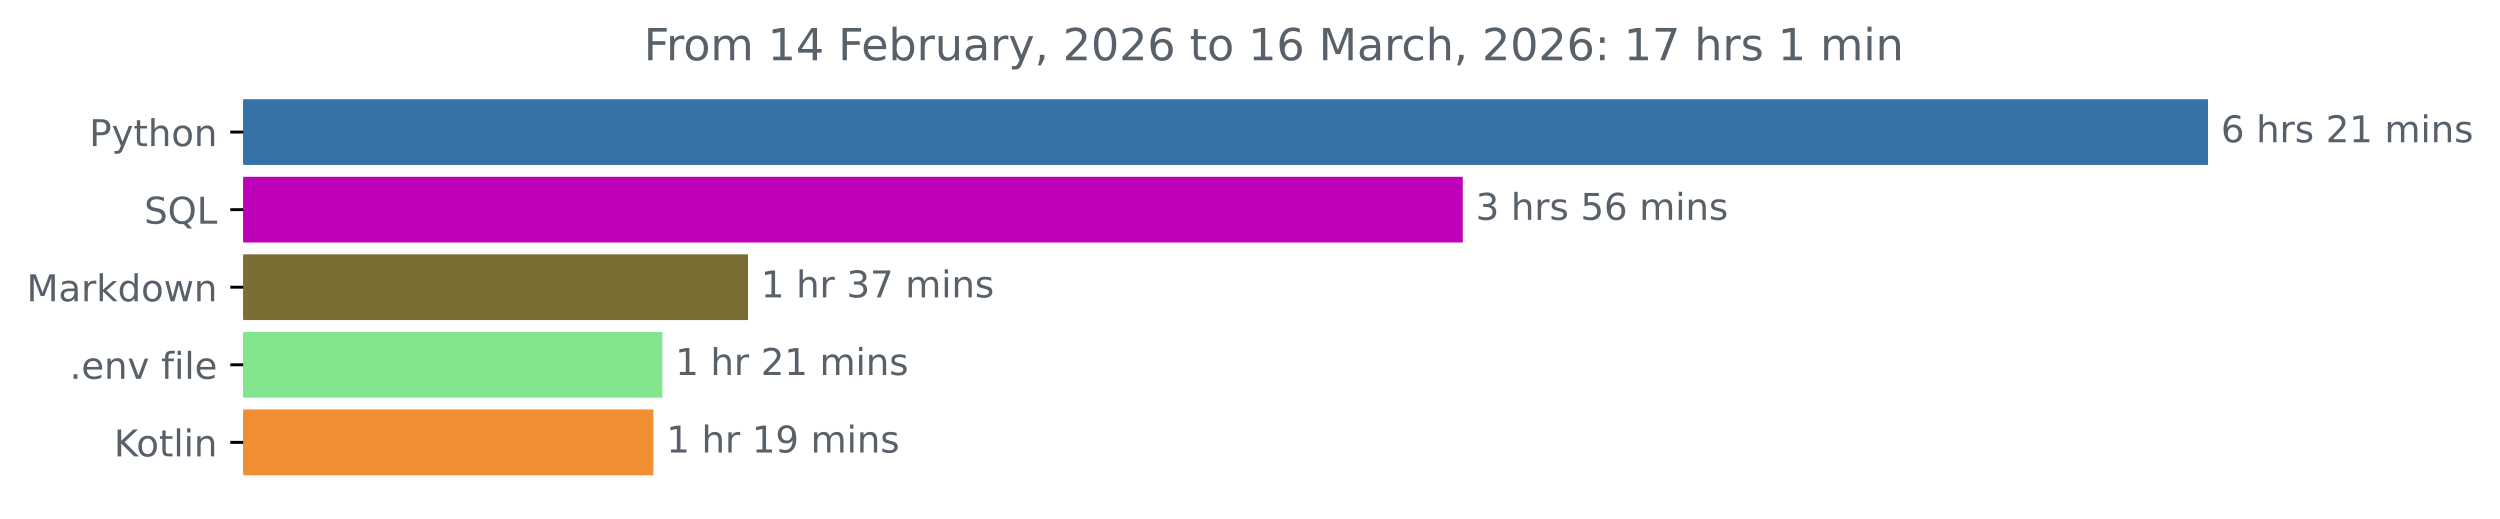
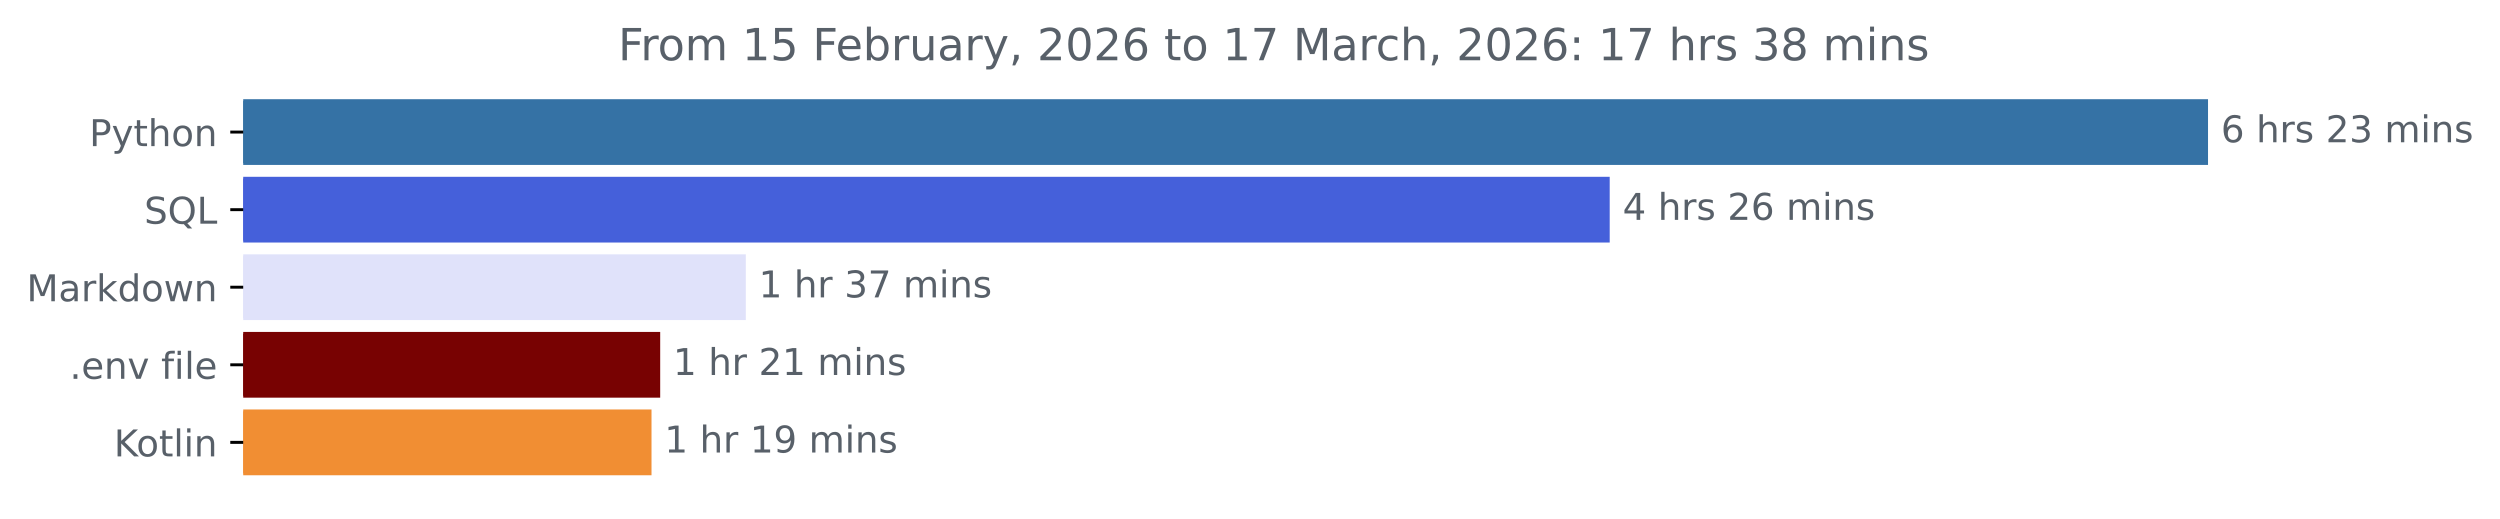
<svg xmlns="http://www.w3.org/2000/svg" xmlns:xlink="http://www.w3.org/1999/xlink" width="676.815pt" height="140.398pt" viewBox="0 0 676.815 140.398" version="1.1">
  <defs>
    <style type="text/css">*{stroke-linejoin: round; stroke-linecap: butt}</style>
  </defs>
  <g id="figure_1">
    <g id="patch_1">
      <path d="M 0 140.398  L 676.815 140.398  L 676.815 0  L 0 0  L 0 140.398  z " style="fill: none" />
    </g>
    <g id="axes_1">
      <g id="patch_2">
-         <path d="M 65.841 27.358  L 597.269 27.358  L 597.269 44.158  L 65.841 44.158  z " clip-path="url(#p809b29ce93)" style="fill: #3572a5; stroke: #3572a5; stroke-linejoin: miter" />
+         <path d="M 65.841 27.358  L 597.269 27.358  L 597.269 44.158  L 65.841 44.158  z " clip-path="url(#p3ff9fccde2)" style="fill: #3572a5; stroke: #3572a5; stroke-linejoin: miter" />
      </g>
      <g id="patch_3">
-         <path d="M 65.841 48.358  L 395.511 48.358  L 395.511 65.158  L 65.841 65.158  z " clip-path="url(#p809b29ce93)" style="fill: #be01b6; stroke: #be01b6; stroke-linejoin: miter" />
+         <path d="M 65.841 48.358  L 435.288 48.358  L 435.288 65.158  L 65.841 65.158  z " clip-path="url(#p3ff9fccde2)" style="fill: #4560da; stroke: #4560da; stroke-linejoin: miter" />
      </g>
      <g id="patch_4">
-         <path d="M 65.841 69.358  L 202.006 69.358  L 202.006 86.158  L 65.841 86.158  z " clip-path="url(#p809b29ce93)" style="fill: #796e33; stroke: #796e33; stroke-linejoin: miter" />
+         <path d="M 65.841 69.358  L 201.412 69.358  L 201.412 86.158  L 65.841 86.158  z " clip-path="url(#p3ff9fccde2)" style="fill: #e0e2fa; stroke: #e0e2fa; stroke-linejoin: miter" />
      </g>
      <g id="patch_5">
-         <path d="M 65.841 90.358  L 178.814 90.358  L 178.814 107.158  L 65.841 107.158  z " clip-path="url(#p809b29ce93)" style="fill: #81e68d; stroke: #81e68d; stroke-linejoin: miter" />
+         <path d="M 65.841 90.358  L 178.23 90.358  L 178.23 107.158  L 65.841 107.158  z " clip-path="url(#p3ff9fccde2)" style="fill: #780202; stroke: #780202; stroke-linejoin: miter" />
      </g>
      <g id="patch_6">
-         <path d="M 65.841 111.358  L 176.395 111.358  L 176.395 128.158  L 65.841 128.158  z " clip-path="url(#p809b29ce93)" style="fill: #f18e33; stroke: #f18e33; stroke-linejoin: miter" />
+         <path d="M 65.841 111.358  L 175.882 111.358  L 175.882 128.158  L 65.841 128.158  z " clip-path="url(#p3ff9fccde2)" style="fill: #f18e33; stroke: #f18e33; stroke-linejoin: miter" />
      </g>
      <g id="matplotlib.axis_1" />
      <g id="matplotlib.axis_2">
        <g id="ytick_1">
          <g id="line2d_1">
            <defs>
-               <path id="ma520049437" d="M 0 0  L -3.5 0  " style="stroke: #000000; stroke-width: 0.8" />
+               <path id="md72587e0e6" d="M 0 0  L -3.5 0  " style="stroke: #000000; stroke-width: 0.8" />
            </defs>
            <g>
-               <use xlink:href="#ma520049437" x="65.841" y="35.758" style="stroke: #000000; stroke-width: 0.8" />
+               <use xlink:href="#md72587e0e6" x="65.841" y="35.758" style="stroke: #000000; stroke-width: 0.8" />
            </g>
          </g>
          <g id="text_1">
            <g style="fill: #586069" transform="translate(24.17813 39.55734) scale(0.1 -0.1)">
              <defs>
                <path id="DejaVuSans-50" d="M 1259 4147  L 1259 2394  L 2053 2394  Q 2494 2394 2734 2622  Q 2975 2850 2975 3272  Q 2975 3691 2734 3919  Q 2494 4147 2053 4147  L 1259 4147  z M 628 4666  L 2053 4666  Q 2838 4666 3239 4311  Q 3641 3956 3641 3272  Q 3641 2581 3239 2228  Q 2838 1875 2053 1875  L 1259 1875  L 1259 0  L 628 0  L 628 4666  z " transform="scale(0.015625)" />
                <path id="DejaVuSans-79" d="M 2059 -325  Q 1816 -950 1584 -1140  Q 1353 -1331 966 -1331  L 506 -1331  L 506 -850  L 844 -850  Q 1081 -850 1212 -737  Q 1344 -625 1503 -206  L 1606 56  L 191 3500  L 800 3500  L 1894 763  L 2988 3500  L 3597 3500  L 2059 -325  z " transform="scale(0.015625)" />
                <path id="DejaVuSans-74" d="M 1172 4494  L 1172 3500  L 2356 3500  L 2356 3053  L 1172 3053  L 1172 1153  Q 1172 725 1289 603  Q 1406 481 1766 481  L 2356 481  L 2356 0  L 1766 0  Q 1100 0 847 248  Q 594 497 594 1153  L 594 3053  L 172 3053  L 172 3500  L 594 3500  L 594 4494  L 1172 4494  z " transform="scale(0.015625)" />
                <path id="DejaVuSans-68" d="M 3513 2113  L 3513 0  L 2938 0  L 2938 2094  Q 2938 2591 2744 2837  Q 2550 3084 2163 3084  Q 1697 3084 1428 2787  Q 1159 2491 1159 1978  L 1159 0  L 581 0  L 581 4863  L 1159 4863  L 1159 2956  Q 1366 3272 1645 3428  Q 1925 3584 2291 3584  Q 2894 3584 3203 3211  Q 3513 2838 3513 2113  z " transform="scale(0.015625)" />
                <path id="DejaVuSans-6f" d="M 1959 3097  Q 1497 3097 1228 2736  Q 959 2375 959 1747  Q 959 1119 1226 758  Q 1494 397 1959 397  Q 2419 397 2687 759  Q 2956 1122 2956 1747  Q 2956 2369 2687 2733  Q 2419 3097 1959 3097  z M 1959 3584  Q 2709 3584 3137 3096  Q 3566 2609 3566 1747  Q 3566 888 3137 398  Q 2709 -91 1959 -91  Q 1206 -91 779 398  Q 353 888 353 1747  Q 353 2609 779 3096  Q 1206 3584 1959 3584  z " transform="scale(0.015625)" />
                <path id="DejaVuSans-6e" d="M 3513 2113  L 3513 0  L 2938 0  L 2938 2094  Q 2938 2591 2744 2837  Q 2550 3084 2163 3084  Q 1697 3084 1428 2787  Q 1159 2491 1159 1978  L 1159 0  L 581 0  L 581 3500  L 1159 3500  L 1159 2956  Q 1366 3272 1645 3428  Q 1925 3584 2291 3584  Q 2894 3584 3203 3211  Q 3513 2838 3513 2113  z " transform="scale(0.015625)" />
              </defs>
              <use xlink:href="#DejaVuSans-50" />
              <use xlink:href="#DejaVuSans-79" x="60.303" />
              <use xlink:href="#DejaVuSans-74" x="119.482" />
              <use xlink:href="#DejaVuSans-68" x="158.691" />
              <use xlink:href="#DejaVuSans-6f" x="222.07" />
              <use xlink:href="#DejaVuSans-6e" x="283.252" />
            </g>
          </g>
        </g>
        <g id="ytick_2">
          <g id="line2d_2">
            <g>
-               <use xlink:href="#ma520049437" x="65.841" y="56.758" style="stroke: #000000; stroke-width: 0.8" />
+               <use xlink:href="#md72587e0e6" x="65.841" y="56.758" style="stroke: #000000; stroke-width: 0.8" />
            </g>
          </g>
          <g id="text_2">
            <g style="fill: #586069" transform="translate(39.04844 60.55734) scale(0.1 -0.1)">
              <defs>
                <path id="DejaVuSans-53" d="M 3425 4513  L 3425 3897  Q 3066 4069 2747 4153  Q 2428 4238 2131 4238  Q 1616 4238 1336 4038  Q 1056 3838 1056 3469  Q 1056 3159 1242 3001  Q 1428 2844 1947 2747  L 2328 2669  Q 3034 2534 3370 2195  Q 3706 1856 3706 1288  Q 3706 609 3251 259  Q 2797 -91 1919 -91  Q 1588 -91 1214 -16  Q 841 59 441 206  L 441 856  Q 825 641 1194 531  Q 1563 422 1919 422  Q 2459 422 2753 634  Q 3047 847 3047 1241  Q 3047 1584 2836 1778  Q 2625 1972 2144 2069  L 1759 2144  Q 1053 2284 737 2584  Q 422 2884 422 3419  Q 422 4038 858 4394  Q 1294 4750 2059 4750  Q 2388 4750 2728 4690  Q 3069 4631 3425 4513  z " transform="scale(0.015625)" />
                <path id="DejaVuSans-51" d="M 2522 4238  Q 1834 4238 1429 3725  Q 1025 3213 1025 2328  Q 1025 1447 1429 934  Q 1834 422 2522 422  Q 3209 422 3611 934  Q 4013 1447 4013 2328  Q 4013 3213 3611 3725  Q 3209 4238 2522 4238  z M 3406 84  L 4238 -825  L 3475 -825  L 2784 -78  Q 2681 -84 2626 -87  Q 2572 -91 2522 -91  Q 1538 -91 948 567  Q 359 1225 359 2328  Q 359 3434 948 4092  Q 1538 4750 2522 4750  Q 3503 4750 4090 4092  Q 4678 3434 4678 2328  Q 4678 1516 4351 937  Q 4025 359 3406 84  z " transform="scale(0.015625)" />
                <path id="DejaVuSans-4c" d="M 628 4666  L 1259 4666  L 1259 531  L 3531 531  L 3531 0  L 628 0  L 628 4666  z " transform="scale(0.015625)" />
              </defs>
              <use xlink:href="#DejaVuSans-53" />
              <use xlink:href="#DejaVuSans-51" x="63.477" />
              <use xlink:href="#DejaVuSans-4c" x="142.188" />
            </g>
          </g>
        </g>
        <g id="ytick_3">
          <g id="line2d_3">
            <g>
-               <use xlink:href="#ma520049437" x="65.841" y="77.758" style="stroke: #000000; stroke-width: 0.8" />
+               <use xlink:href="#md72587e0e6" x="65.841" y="77.758" style="stroke: #000000; stroke-width: 0.8" />
            </g>
          </g>
          <g id="text_3">
            <g style="fill: #586069" transform="translate(7.2 81.55734) scale(0.1 -0.1)">
              <defs>
                <path id="DejaVuSans-4d" d="M 628 4666  L 1569 4666  L 2759 1491  L 3956 4666  L 4897 4666  L 4897 0  L 4281 0  L 4281 4097  L 3078 897  L 2444 897  L 1241 4097  L 1241 0  L 628 0  L 628 4666  z " transform="scale(0.015625)" />
                <path id="DejaVuSans-61" d="M 2194 1759  Q 1497 1759 1228 1600  Q 959 1441 959 1056  Q 959 750 1161 570  Q 1363 391 1709 391  Q 2188 391 2477 730  Q 2766 1069 2766 1631  L 2766 1759  L 2194 1759  z M 3341 1997  L 3341 0  L 2766 0  L 2766 531  Q 2569 213 2275 61  Q 1981 -91 1556 -91  Q 1019 -91 701 211  Q 384 513 384 1019  Q 384 1609 779 1909  Q 1175 2209 1959 2209  L 2766 2209  L 2766 2266  Q 2766 2663 2505 2880  Q 2244 3097 1772 3097  Q 1472 3097 1187 3025  Q 903 2953 641 2809  L 641 3341  Q 956 3463 1253 3523  Q 1550 3584 1831 3584  Q 2591 3584 2966 3190  Q 3341 2797 3341 1997  z " transform="scale(0.015625)" />
                <path id="DejaVuSans-72" d="M 2631 2963  Q 2534 3019 2420 3045  Q 2306 3072 2169 3072  Q 1681 3072 1420 2755  Q 1159 2438 1159 1844  L 1159 0  L 581 0  L 581 3500  L 1159 3500  L 1159 2956  Q 1341 3275 1631 3429  Q 1922 3584 2338 3584  Q 2397 3584 2469 3576  Q 2541 3569 2628 3553  L 2631 2963  z " transform="scale(0.015625)" />
                <path id="DejaVuSans-6b" d="M 581 4863  L 1159 4863  L 1159 1991  L 2875 3500  L 3609 3500  L 1753 1863  L 3688 0  L 2938 0  L 1159 1709  L 1159 0  L 581 0  L 581 4863  z " transform="scale(0.015625)" />
                <path id="DejaVuSans-64" d="M 2906 2969  L 2906 4863  L 3481 4863  L 3481 0  L 2906 0  L 2906 525  Q 2725 213 2448 61  Q 2172 -91 1784 -91  Q 1150 -91 751 415  Q 353 922 353 1747  Q 353 2572 751 3078  Q 1150 3584 1784 3584  Q 2172 3584 2448 3432  Q 2725 3281 2906 2969  z M 947 1747  Q 947 1113 1208 752  Q 1469 391 1925 391  Q 2381 391 2643 752  Q 2906 1113 2906 1747  Q 2906 2381 2643 2742  Q 2381 3103 1925 3103  Q 1469 3103 1208 2742  Q 947 2381 947 1747  z " transform="scale(0.015625)" />
                <path id="DejaVuSans-77" d="M 269 3500  L 844 3500  L 1563 769  L 2278 3500  L 2956 3500  L 3675 769  L 4391 3500  L 4966 3500  L 4050 0  L 3372 0  L 2619 2869  L 1863 0  L 1184 0  L 269 3500  z " transform="scale(0.015625)" />
              </defs>
              <use xlink:href="#DejaVuSans-4d" />
              <use xlink:href="#DejaVuSans-61" x="86.279" />
              <use xlink:href="#DejaVuSans-72" x="147.559" />
              <use xlink:href="#DejaVuSans-6b" x="188.672" />
              <use xlink:href="#DejaVuSans-64" x="246.582" />
              <use xlink:href="#DejaVuSans-6f" x="310.059" />
              <use xlink:href="#DejaVuSans-77" x="371.24" />
              <use xlink:href="#DejaVuSans-6e" x="453.027" />
            </g>
          </g>
        </g>
        <g id="ytick_4">
          <g id="line2d_4">
            <g>
-               <use xlink:href="#ma520049437" x="65.841" y="98.758" style="stroke: #000000; stroke-width: 0.8" />
+               <use xlink:href="#md72587e0e6" x="65.841" y="98.758" style="stroke: #000000; stroke-width: 0.8" />
            </g>
          </g>
          <g id="text_4">
            <g style="fill: #586069" transform="translate(18.84531 102.5573) scale(0.1 -0.1)">
              <defs>
                <path id="DejaVuSans-2e" d="M 684 794  L 1344 794  L 1344 0  L 684 0  L 684 794  z " transform="scale(0.015625)" />
                <path id="DejaVuSans-65" d="M 3597 1894  L 3597 1613  L 953 1613  Q 991 1019 1311 708  Q 1631 397 2203 397  Q 2534 397 2845 478  Q 3156 559 3463 722  L 3463 178  Q 3153 47 2828 -22  Q 2503 -91 2169 -91  Q 1331 -91 842 396  Q 353 884 353 1716  Q 353 2575 817 3079  Q 1281 3584 2069 3584  Q 2775 3584 3186 3129  Q 3597 2675 3597 1894  z M 3022 2063  Q 3016 2534 2758 2815  Q 2500 3097 2075 3097  Q 1594 3097 1305 2825  Q 1016 2553 972 2059  L 3022 2063  z " transform="scale(0.015625)" />
                <path id="DejaVuSans-76" d="M 191 3500  L 800 3500  L 1894 563  L 2988 3500  L 3597 3500  L 2284 0  L 1503 0  L 191 3500  z " transform="scale(0.015625)" />
                <path id="DejaVuSans-20" transform="scale(0.015625)" />
                <path id="DejaVuSans-66" d="M 2375 4863  L 2375 4384  L 1825 4384  Q 1516 4384 1395 4259  Q 1275 4134 1275 3809  L 1275 3500  L 2222 3500  L 2222 3053  L 1275 3053  L 1275 0  L 697 0  L 697 3053  L 147 3053  L 147 3500  L 697 3500  L 697 3744  Q 697 4328 969 4595  Q 1241 4863 1831 4863  L 2375 4863  z " transform="scale(0.015625)" />
                <path id="DejaVuSans-69" d="M 603 3500  L 1178 3500  L 1178 0  L 603 0  L 603 3500  z M 603 4863  L 1178 4863  L 1178 4134  L 603 4134  L 603 4863  z " transform="scale(0.015625)" />
                <path id="DejaVuSans-6c" d="M 603 4863  L 1178 4863  L 1178 0  L 603 0  L 603 4863  z " transform="scale(0.015625)" />
              </defs>
              <use xlink:href="#DejaVuSans-2e" />
              <use xlink:href="#DejaVuSans-65" x="31.787" />
              <use xlink:href="#DejaVuSans-6e" x="93.311" />
              <use xlink:href="#DejaVuSans-76" x="156.689" />
              <use xlink:href="#DejaVuSans-20" x="215.869" />
              <use xlink:href="#DejaVuSans-66" x="247.656" />
              <use xlink:href="#DejaVuSans-69" x="282.861" />
              <use xlink:href="#DejaVuSans-6c" x="310.645" />
              <use xlink:href="#DejaVuSans-65" x="338.428" />
            </g>
          </g>
        </g>
        <g id="ytick_5">
          <g id="line2d_5">
            <g>
-               <use xlink:href="#ma520049437" x="65.841" y="119.758" style="stroke: #000000; stroke-width: 0.8" />
+               <use xlink:href="#md72587e0e6" x="65.841" y="119.758" style="stroke: #000000; stroke-width: 0.8" />
            </g>
          </g>
          <g id="text_5">
            <g style="fill: #586069" transform="translate(30.85 123.5573) scale(0.1 -0.1)">
              <defs>
                <path id="DejaVuSans-4b" d="M 628 4666  L 1259 4666  L 1259 2694  L 3353 4666  L 4166 4666  L 1850 2491  L 4331 0  L 3500 0  L 1259 2247  L 1259 0  L 628 0  L 628 4666  z " transform="scale(0.015625)" />
              </defs>
              <use xlink:href="#DejaVuSans-4b" />
              <use xlink:href="#DejaVuSans-6f" x="60.576" />
              <use xlink:href="#DejaVuSans-74" x="121.758" />
              <use xlink:href="#DejaVuSans-6c" x="160.967" />
              <use xlink:href="#DejaVuSans-69" x="188.75" />
              <use xlink:href="#DejaVuSans-6e" x="216.533" />
            </g>
          </g>
        </g>
      </g>
      <g id="text_6">
        <g style="fill: #586069" transform="translate(601.2692 38.5175) scale(0.1 -0.1)">
          <defs>
            <path id="DejaVuSans-36" d="M 2113 2584  Q 1688 2584 1439 2293  Q 1191 2003 1191 1497  Q 1191 994 1439 701  Q 1688 409 2113 409  Q 2538 409 2786 701  Q 3034 994 3034 1497  Q 3034 2003 2786 2293  Q 2538 2584 2113 2584  z M 3366 4563  L 3366 3988  Q 3128 4100 2886 4159  Q 2644 4219 2406 4219  Q 1781 4219 1451 3797  Q 1122 3375 1075 2522  Q 1259 2794 1537 2939  Q 1816 3084 2150 3084  Q 2853 3084 3261 2657  Q 3669 2231 3669 1497  Q 3669 778 3244 343  Q 2819 -91 2113 -91  Q 1303 -91 875 529  Q 447 1150 447 2328  Q 447 3434 972 4092  Q 1497 4750 2381 4750  Q 2619 4750 2861 4703  Q 3103 4656 3366 4563  z " transform="scale(0.015625)" />
            <path id="DejaVuSans-73" d="M 2834 3397  L 2834 2853  Q 2591 2978 2328 3040  Q 2066 3103 1784 3103  Q 1356 3103 1142 2972  Q 928 2841 928 2578  Q 928 2378 1081 2264  Q 1234 2150 1697 2047  L 1894 2003  Q 2506 1872 2764 1633  Q 3022 1394 3022 966  Q 3022 478 2636 193  Q 2250 -91 1575 -91  Q 1294 -91 989 -36  Q 684 19 347 128  L 347 722  Q 666 556 975 473  Q 1284 391 1588 391  Q 1994 391 2212 530  Q 2431 669 2431 922  Q 2431 1156 2273 1281  Q 2116 1406 1581 1522  L 1381 1569  Q 847 1681 609 1914  Q 372 2147 372 2553  Q 372 3047 722 3315  Q 1072 3584 1716 3584  Q 2034 3584 2315 3537  Q 2597 3491 2834 3397  z " transform="scale(0.015625)" />
            <path id="DejaVuSans-32" d="M 1228 531  L 3431 531  L 3431 0  L 469 0  L 469 531  Q 828 903 1448 1529  Q 2069 2156 2228 2338  Q 2531 2678 2651 2914  Q 2772 3150 2772 3378  Q 2772 3750 2511 3984  Q 2250 4219 1831 4219  Q 1534 4219 1204 4116  Q 875 4013 500 3803  L 500 4441  Q 881 4594 1212 4672  Q 1544 4750 1819 4750  Q 2544 4750 2975 4387  Q 3406 4025 3406 3419  Q 3406 3131 3298 2873  Q 3191 2616 2906 2266  Q 2828 2175 2409 1742  Q 1991 1309 1228 531  z " transform="scale(0.015625)" />
-             <path id="DejaVuSans-31" d="M 794 531  L 1825 531  L 1825 4091  L 703 3866  L 703 4441  L 1819 4666  L 2450 4666  L 2450 531  L 3481 531  L 3481 0  L 794 0  L 794 531  z " transform="scale(0.015625)" />
+             <path id="DejaVuSans-33" d="M 2597 2516  Q 3050 2419 3304 2112  Q 3559 1806 3559 1356  Q 3559 666 3084 287  Q 2609 -91 1734 -91  Q 1441 -91 1130 -33  Q 819 25 488 141  L 488 750  Q 750 597 1062 519  Q 1375 441 1716 441  Q 2309 441 2620 675  Q 2931 909 2931 1356  Q 2931 1769 2642 2001  Q 2353 2234 1838 2234  L 1294 2234  L 1294 2753  L 1863 2753  Q 2328 2753 2575 2939  Q 2822 3125 2822 3475  Q 2822 3834 2567 4026  Q 2313 4219 1838 4219  Q 1578 4219 1281 4162  Q 984 4106 628 3988  L 628 4550  Q 988 4650 1302 4700  Q 1616 4750 1894 4750  Q 2613 4750 3031 4423  Q 3450 4097 3450 3541  Q 3450 3153 3228 2886  Q 3006 2619 2597 2516  z " transform="scale(0.015625)" />
            <path id="DejaVuSans-6d" d="M 3328 2828  Q 3544 3216 3844 3400  Q 4144 3584 4550 3584  Q 5097 3584 5394 3201  Q 5691 2819 5691 2113  L 5691 0  L 5113 0  L 5113 2094  Q 5113 2597 4934 2840  Q 4756 3084 4391 3084  Q 3944 3084 3684 2787  Q 3425 2491 3425 1978  L 3425 0  L 2847 0  L 2847 2094  Q 2847 2600 2669 2842  Q 2491 3084 2119 3084  Q 1678 3084 1418 2786  Q 1159 2488 1159 1978  L 1159 0  L 581 0  L 581 3500  L 1159 3500  L 1159 2956  Q 1356 3278 1631 3431  Q 1906 3584 2284 3584  Q 2666 3584 2933 3390  Q 3200 3197 3328 2828  z " transform="scale(0.015625)" />
          </defs>
          <use xlink:href="#DejaVuSans-36" />
          <use xlink:href="#DejaVuSans-20" x="63.623" />
          <use xlink:href="#DejaVuSans-68" x="95.41" />
          <use xlink:href="#DejaVuSans-72" x="158.789" />
          <use xlink:href="#DejaVuSans-73" x="199.902" />
          <use xlink:href="#DejaVuSans-20" x="252.002" />
          <use xlink:href="#DejaVuSans-32" x="283.789" />
-           <use xlink:href="#DejaVuSans-31" x="347.412" />
+           <use xlink:href="#DejaVuSans-33" x="347.412" />
          <use xlink:href="#DejaVuSans-20" x="411.035" />
          <use xlink:href="#DejaVuSans-6d" x="442.822" />
          <use xlink:href="#DejaVuSans-69" x="540.234" />
          <use xlink:href="#DejaVuSans-6e" x="568.018" />
          <use xlink:href="#DejaVuSans-73" x="631.396" />
        </g>
      </g>
      <g id="text_7">
-         <g style="fill: #586069" transform="translate(399.5113 59.5175) scale(0.1 -0.1)">
-           <defs>
-             <path id="DejaVuSans-33" d="M 2597 2516  Q 3050 2419 3304 2112  Q 3559 1806 3559 1356  Q 3559 666 3084 287  Q 2609 -91 1734 -91  Q 1441 -91 1130 -33  Q 819 25 488 141  L 488 750  Q 750 597 1062 519  Q 1375 441 1716 441  Q 2309 441 2620 675  Q 2931 909 2931 1356  Q 2931 1769 2642 2001  Q 2353 2234 1838 2234  L 1294 2234  L 1294 2753  L 1863 2753  Q 2328 2753 2575 2939  Q 2822 3125 2822 3475  Q 2822 3834 2567 4026  Q 2313 4219 1838 4219  Q 1578 4219 1281 4162  Q 984 4106 628 3988  L 628 4550  Q 988 4650 1302 4700  Q 1616 4750 1894 4750  Q 2613 4750 3031 4423  Q 3450 4097 3450 3541  Q 3450 3153 3228 2886  Q 3006 2619 2597 2516  z " transform="scale(0.015625)" />
-             <path id="DejaVuSans-35" d="M 691 4666  L 3169 4666  L 3169 4134  L 1269 4134  L 1269 2991  Q 1406 3038 1543 3061  Q 1681 3084 1819 3084  Q 2600 3084 3056 2656  Q 3513 2228 3513 1497  Q 3513 744 3044 326  Q 2575 -91 1722 -91  Q 1428 -91 1123 -41  Q 819 9 494 109  L 494 744  Q 775 591 1075 516  Q 1375 441 1709 441  Q 2250 441 2565 725  Q 2881 1009 2881 1497  Q 2881 1984 2565 2268  Q 2250 2553 1709 2553  Q 1456 2553 1204 2497  Q 953 2441 691 2322  L 691 4666  z " transform="scale(0.015625)" />
-           </defs>
-           <use xlink:href="#DejaVuSans-33" />
+         <g style="fill: #586069" transform="translate(439.2877 59.5175) scale(0.1 -0.1)">
+           <defs>
+             <path id="DejaVuSans-34" d="M 2419 4116  L 825 1625  L 2419 1625  L 2419 4116  z M 2253 4666  L 3047 4666  L 3047 1625  L 3713 1625  L 3713 1100  L 3047 1100  L 3047 0  L 2419 0  L 2419 1100  L 313 1100  L 313 1709  L 2253 4666  z " transform="scale(0.015625)" />
+           </defs>
+           <use xlink:href="#DejaVuSans-34" />
          <use xlink:href="#DejaVuSans-20" x="63.623" />
          <use xlink:href="#DejaVuSans-68" x="95.41" />
          <use xlink:href="#DejaVuSans-72" x="158.789" />
          <use xlink:href="#DejaVuSans-73" x="199.902" />
          <use xlink:href="#DejaVuSans-20" x="252.002" />
-           <use xlink:href="#DejaVuSans-35" x="283.789" />
+           <use xlink:href="#DejaVuSans-32" x="283.789" />
          <use xlink:href="#DejaVuSans-36" x="347.412" />
          <use xlink:href="#DejaVuSans-20" x="411.035" />
          <use xlink:href="#DejaVuSans-6d" x="442.822" />
          <use xlink:href="#DejaVuSans-69" x="540.234" />
          <use xlink:href="#DejaVuSans-6e" x="568.018" />
          <use xlink:href="#DejaVuSans-73" x="631.396" />
        </g>
      </g>
      <g id="text_8">
-         <g style="fill: #586069" transform="translate(206.0059 80.5175) scale(0.1 -0.1)">
-           <defs>
+         <g style="fill: #586069" transform="translate(205.4121 80.5175) scale(0.1 -0.1)">
+           <defs>
+             <path id="DejaVuSans-31" d="M 794 531  L 1825 531  L 1825 4091  L 703 3866  L 703 4441  L 1819 4666  L 2450 4666  L 2450 531  L 3481 531  L 3481 0  L 794 0  L 794 531  z " transform="scale(0.015625)" />
            <path id="DejaVuSans-37" d="M 525 4666  L 3525 4666  L 3525 4397  L 1831 0  L 1172 0  L 2766 4134  L 525 4134  L 525 4666  z " transform="scale(0.015625)" />
          </defs>
          <use xlink:href="#DejaVuSans-31" />
          <use xlink:href="#DejaVuSans-20" x="63.623" />
          <use xlink:href="#DejaVuSans-68" x="95.41" />
          <use xlink:href="#DejaVuSans-72" x="158.789" />
          <use xlink:href="#DejaVuSans-20" x="199.902" />
          <use xlink:href="#DejaVuSans-33" x="231.689" />
          <use xlink:href="#DejaVuSans-37" x="295.312" />
          <use xlink:href="#DejaVuSans-20" x="358.936" />
          <use xlink:href="#DejaVuSans-6d" x="390.723" />
          <use xlink:href="#DejaVuSans-69" x="488.135" />
          <use xlink:href="#DejaVuSans-6e" x="515.918" />
          <use xlink:href="#DejaVuSans-73" x="579.297" />
        </g>
      </g>
      <g id="text_9">
-         <g style="fill: #586069" transform="translate(182.8137 101.5175) scale(0.1 -0.1)">
+         <g style="fill: #586069" transform="translate(182.23 101.5175) scale(0.1 -0.1)">
          <use xlink:href="#DejaVuSans-31" />
          <use xlink:href="#DejaVuSans-20" x="63.623" />
          <use xlink:href="#DejaVuSans-68" x="95.41" />
          <use xlink:href="#DejaVuSans-72" x="158.789" />
          <use xlink:href="#DejaVuSans-20" x="199.902" />
          <use xlink:href="#DejaVuSans-32" x="231.689" />
          <use xlink:href="#DejaVuSans-31" x="295.312" />
          <use xlink:href="#DejaVuSans-20" x="358.936" />
          <use xlink:href="#DejaVuSans-6d" x="390.723" />
          <use xlink:href="#DejaVuSans-69" x="488.135" />
          <use xlink:href="#DejaVuSans-6e" x="515.918" />
          <use xlink:href="#DejaVuSans-73" x="579.297" />
        </g>
      </g>
      <g id="text_10">
-         <g style="fill: #586069" transform="translate(180.3948 122.5175) scale(0.1 -0.1)">
+         <g style="fill: #586069" transform="translate(179.8824 122.5175) scale(0.1 -0.1)">
          <defs>
            <path id="DejaVuSans-39" d="M 703 97  L 703 672  Q 941 559 1184 500  Q 1428 441 1663 441  Q 2288 441 2617 861  Q 2947 1281 2994 2138  Q 2813 1869 2534 1725  Q 2256 1581 1919 1581  Q 1219 1581 811 2004  Q 403 2428 403 3163  Q 403 3881 828 4315  Q 1253 4750 1959 4750  Q 2769 4750 3195 4129  Q 3622 3509 3622 2328  Q 3622 1225 3098 567  Q 2575 -91 1691 -91  Q 1453 -91 1209 -44  Q 966 3 703 97  z M 1959 2075  Q 2384 2075 2632 2365  Q 2881 2656 2881 3163  Q 2881 3666 2632 3958  Q 2384 4250 1959 4250  Q 1534 4250 1286 3958  Q 1038 3666 1038 3163  Q 1038 2656 1286 2365  Q 1534 2075 1959 2075  z " transform="scale(0.015625)" />
          </defs>
          <use xlink:href="#DejaVuSans-31" />
          <use xlink:href="#DejaVuSans-20" x="63.623" />
          <use xlink:href="#DejaVuSans-68" x="95.41" />
          <use xlink:href="#DejaVuSans-72" x="158.789" />
          <use xlink:href="#DejaVuSans-20" x="199.902" />
          <use xlink:href="#DejaVuSans-31" x="231.689" />
          <use xlink:href="#DejaVuSans-39" x="295.312" />
          <use xlink:href="#DejaVuSans-20" x="358.936" />
          <use xlink:href="#DejaVuSans-6d" x="390.723" />
          <use xlink:href="#DejaVuSans-69" x="488.135" />
          <use xlink:href="#DejaVuSans-6e" x="515.918" />
          <use xlink:href="#DejaVuSans-73" x="579.297" />
        </g>
      </g>
      <g id="text_11">
-         <g style="fill: #586069" transform="translate(174.3 16.31812) scale(0.12 -0.12)">
+         <g style="fill: #586069" transform="translate(167.3569 16.31812) scale(0.12 -0.12)">
          <defs>
            <path id="DejaVuSans-46" d="M 628 4666  L 3309 4666  L 3309 4134  L 1259 4134  L 1259 2759  L 3109 2759  L 3109 2228  L 1259 2228  L 1259 0  L 628 0  L 628 4666  z " transform="scale(0.015625)" />
-             <path id="DejaVuSans-34" d="M 2419 4116  L 825 1625  L 2419 1625  L 2419 4116  z M 2253 4666  L 3047 4666  L 3047 1625  L 3713 1625  L 3713 1100  L 3047 1100  L 3047 0  L 2419 0  L 2419 1100  L 313 1100  L 313 1709  L 2253 4666  z " transform="scale(0.015625)" />
+             <path id="DejaVuSans-35" d="M 691 4666  L 3169 4666  L 3169 4134  L 1269 4134  L 1269 2991  Q 1406 3038 1543 3061  Q 1681 3084 1819 3084  Q 2600 3084 3056 2656  Q 3513 2228 3513 1497  Q 3513 744 3044 326  Q 2575 -91 1722 -91  Q 1428 -91 1123 -41  Q 819 9 494 109  L 494 744  Q 775 591 1075 516  Q 1375 441 1709 441  Q 2250 441 2565 725  Q 2881 1009 2881 1497  Q 2881 1984 2565 2268  Q 2250 2553 1709 2553  Q 1456 2553 1204 2497  Q 953 2441 691 2322  L 691 4666  z " transform="scale(0.015625)" />
            <path id="DejaVuSans-62" d="M 3116 1747  Q 3116 2381 2855 2742  Q 2594 3103 2138 3103  Q 1681 3103 1420 2742  Q 1159 2381 1159 1747  Q 1159 1113 1420 752  Q 1681 391 2138 391  Q 2594 391 2855 752  Q 3116 1113 3116 1747  z M 1159 2969  Q 1341 3281 1617 3432  Q 1894 3584 2278 3584  Q 2916 3584 3314 3078  Q 3713 2572 3713 1747  Q 3713 922 3314 415  Q 2916 -91 2278 -91  Q 1894 -91 1617 61  Q 1341 213 1159 525  L 1159 0  L 581 0  L 581 4863  L 1159 4863  L 1159 2969  z " transform="scale(0.015625)" />
            <path id="DejaVuSans-75" d="M 544 1381  L 544 3500  L 1119 3500  L 1119 1403  Q 1119 906 1312 657  Q 1506 409 1894 409  Q 2359 409 2629 706  Q 2900 1003 2900 1516  L 2900 3500  L 3475 3500  L 3475 0  L 2900 0  L 2900 538  Q 2691 219 2414 64  Q 2138 -91 1772 -91  Q 1169 -91 856 284  Q 544 659 544 1381  z M 1991 3584  L 1991 3584  z " transform="scale(0.015625)" />
            <path id="DejaVuSans-2c" d="M 750 794  L 1409 794  L 1409 256  L 897 -744  L 494 -744  L 750 256  L 750 794  z " transform="scale(0.015625)" />
            <path id="DejaVuSans-30" d="M 2034 4250  Q 1547 4250 1301 3770  Q 1056 3291 1056 2328  Q 1056 1369 1301 889  Q 1547 409 2034 409  Q 2525 409 2770 889  Q 3016 1369 3016 2328  Q 3016 3291 2770 3770  Q 2525 4250 2034 4250  z M 2034 4750  Q 2819 4750 3233 4129  Q 3647 3509 3647 2328  Q 3647 1150 3233 529  Q 2819 -91 2034 -91  Q 1250 -91 836 529  Q 422 1150 422 2328  Q 422 3509 836 4129  Q 1250 4750 2034 4750  z " transform="scale(0.015625)" />
            <path id="DejaVuSans-63" d="M 3122 3366  L 3122 2828  Q 2878 2963 2633 3030  Q 2388 3097 2138 3097  Q 1578 3097 1268 2742  Q 959 2388 959 1747  Q 959 1106 1268 751  Q 1578 397 2138 397  Q 2388 397 2633 464  Q 2878 531 3122 666  L 3122 134  Q 2881 22 2623 -34  Q 2366 -91 2075 -91  Q 1284 -91 818 406  Q 353 903 353 1747  Q 353 2603 823 3093  Q 1294 3584 2113 3584  Q 2378 3584 2631 3529  Q 2884 3475 3122 3366  z " transform="scale(0.015625)" />
            <path id="DejaVuSans-3a" d="M 750 794  L 1409 794  L 1409 0  L 750 0  L 750 794  z M 750 3309  L 1409 3309  L 1409 2516  L 750 2516  L 750 3309  z " transform="scale(0.015625)" />
+             <path id="DejaVuSans-38" d="M 2034 2216  Q 1584 2216 1326 1975  Q 1069 1734 1069 1313  Q 1069 891 1326 650  Q 1584 409 2034 409  Q 2484 409 2743 651  Q 3003 894 3003 1313  Q 3003 1734 2745 1975  Q 2488 2216 2034 2216  z M 1403 2484  Q 997 2584 770 2862  Q 544 3141 544 3541  Q 544 4100 942 4425  Q 1341 4750 2034 4750  Q 2731 4750 3128 4425  Q 3525 4100 3525 3541  Q 3525 3141 3298 2862  Q 3072 2584 2669 2484  Q 3125 2378 3379 2068  Q 3634 1759 3634 1313  Q 3634 634 3220 271  Q 2806 -91 2034 -91  Q 1263 -91 848 271  Q 434 634 434 1313  Q 434 1759 690 2068  Q 947 2378 1403 2484  z M 1172 3481  Q 1172 3119 1398 2916  Q 1625 2713 2034 2713  Q 2441 2713 2670 2916  Q 2900 3119 2900 3481  Q 2900 3844 2670 4047  Q 2441 4250 2034 4250  Q 1625 4250 1398 4047  Q 1172 3844 1172 3481  z " transform="scale(0.015625)" />
          </defs>
          <use xlink:href="#DejaVuSans-46" />
          <use xlink:href="#DejaVuSans-72" x="50.27" />
          <use xlink:href="#DejaVuSans-6f" x="89.133" />
          <use xlink:href="#DejaVuSans-6d" x="150.314" />
          <use xlink:href="#DejaVuSans-20" x="247.727" />
          <use xlink:href="#DejaVuSans-31" x="279.514" />
-           <use xlink:href="#DejaVuSans-34" x="343.137" />
+           <use xlink:href="#DejaVuSans-35" x="343.137" />
          <use xlink:href="#DejaVuSans-20" x="406.76" />
          <use xlink:href="#DejaVuSans-46" x="438.547" />
          <use xlink:href="#DejaVuSans-65" x="490.566" />
          <use xlink:href="#DejaVuSans-62" x="552.09" />
          <use xlink:href="#DejaVuSans-72" x="615.566" />
          <use xlink:href="#DejaVuSans-75" x="656.68" />
          <use xlink:href="#DejaVuSans-61" x="720.059" />
          <use xlink:href="#DejaVuSans-72" x="781.338" />
          <use xlink:href="#DejaVuSans-79" x="822.451" />
          <use xlink:href="#DejaVuSans-2c" x="881.631" />
          <use xlink:href="#DejaVuSans-20" x="913.418" />
          <use xlink:href="#DejaVuSans-32" x="945.205" />
          <use xlink:href="#DejaVuSans-30" x="1008.828" />
          <use xlink:href="#DejaVuSans-32" x="1072.451" />
          <use xlink:href="#DejaVuSans-36" x="1136.074" />
          <use xlink:href="#DejaVuSans-20" x="1199.697" />
          <use xlink:href="#DejaVuSans-74" x="1231.484" />
          <use xlink:href="#DejaVuSans-6f" x="1270.693" />
          <use xlink:href="#DejaVuSans-20" x="1331.875" />
          <use xlink:href="#DejaVuSans-31" x="1363.662" />
-           <use xlink:href="#DejaVuSans-36" x="1427.285" />
+           <use xlink:href="#DejaVuSans-37" x="1427.285" />
          <use xlink:href="#DejaVuSans-20" x="1490.908" />
          <use xlink:href="#DejaVuSans-4d" x="1522.695" />
          <use xlink:href="#DejaVuSans-61" x="1608.975" />
          <use xlink:href="#DejaVuSans-72" x="1670.254" />
          <use xlink:href="#DejaVuSans-63" x="1709.117" />
          <use xlink:href="#DejaVuSans-68" x="1764.098" />
          <use xlink:href="#DejaVuSans-2c" x="1827.477" />
          <use xlink:href="#DejaVuSans-20" x="1859.264" />
          <use xlink:href="#DejaVuSans-32" x="1891.051" />
          <use xlink:href="#DejaVuSans-30" x="1954.674" />
          <use xlink:href="#DejaVuSans-32" x="2018.297" />
          <use xlink:href="#DejaVuSans-36" x="2081.92" />
          <use xlink:href="#DejaVuSans-3a" x="2145.543" />
          <use xlink:href="#DejaVuSans-20" x="2179.234" />
          <use xlink:href="#DejaVuSans-31" x="2211.021" />
          <use xlink:href="#DejaVuSans-37" x="2274.645" />
          <use xlink:href="#DejaVuSans-20" x="2338.268" />
          <use xlink:href="#DejaVuSans-68" x="2370.055" />
          <use xlink:href="#DejaVuSans-72" x="2433.434" />
          <use xlink:href="#DejaVuSans-73" x="2474.547" />
          <use xlink:href="#DejaVuSans-20" x="2526.646" />
-           <use xlink:href="#DejaVuSans-31" x="2558.434" />
-           <use xlink:href="#DejaVuSans-20" x="2622.057" />
-           <use xlink:href="#DejaVuSans-6d" x="2653.844" />
-           <use xlink:href="#DejaVuSans-69" x="2751.256" />
-           <use xlink:href="#DejaVuSans-6e" x="2779.039" />
+           <use xlink:href="#DejaVuSans-33" x="2558.434" />
+           <use xlink:href="#DejaVuSans-38" x="2622.057" />
+           <use xlink:href="#DejaVuSans-20" x="2685.68" />
+           <use xlink:href="#DejaVuSans-6d" x="2717.467" />
+           <use xlink:href="#DejaVuSans-69" x="2814.879" />
+           <use xlink:href="#DejaVuSans-6e" x="2842.662" />
+           <use xlink:href="#DejaVuSans-73" x="2906.041" />
        </g>
      </g>
    </g>
  </g>
  <defs>
-     <clipPath id="p809b29ce93">
+     <clipPath id="p3ff9fccde2">
      <rect x="65.841" y="22.318" width="558" height="110.88" />
    </clipPath>
  </defs>
</svg>
